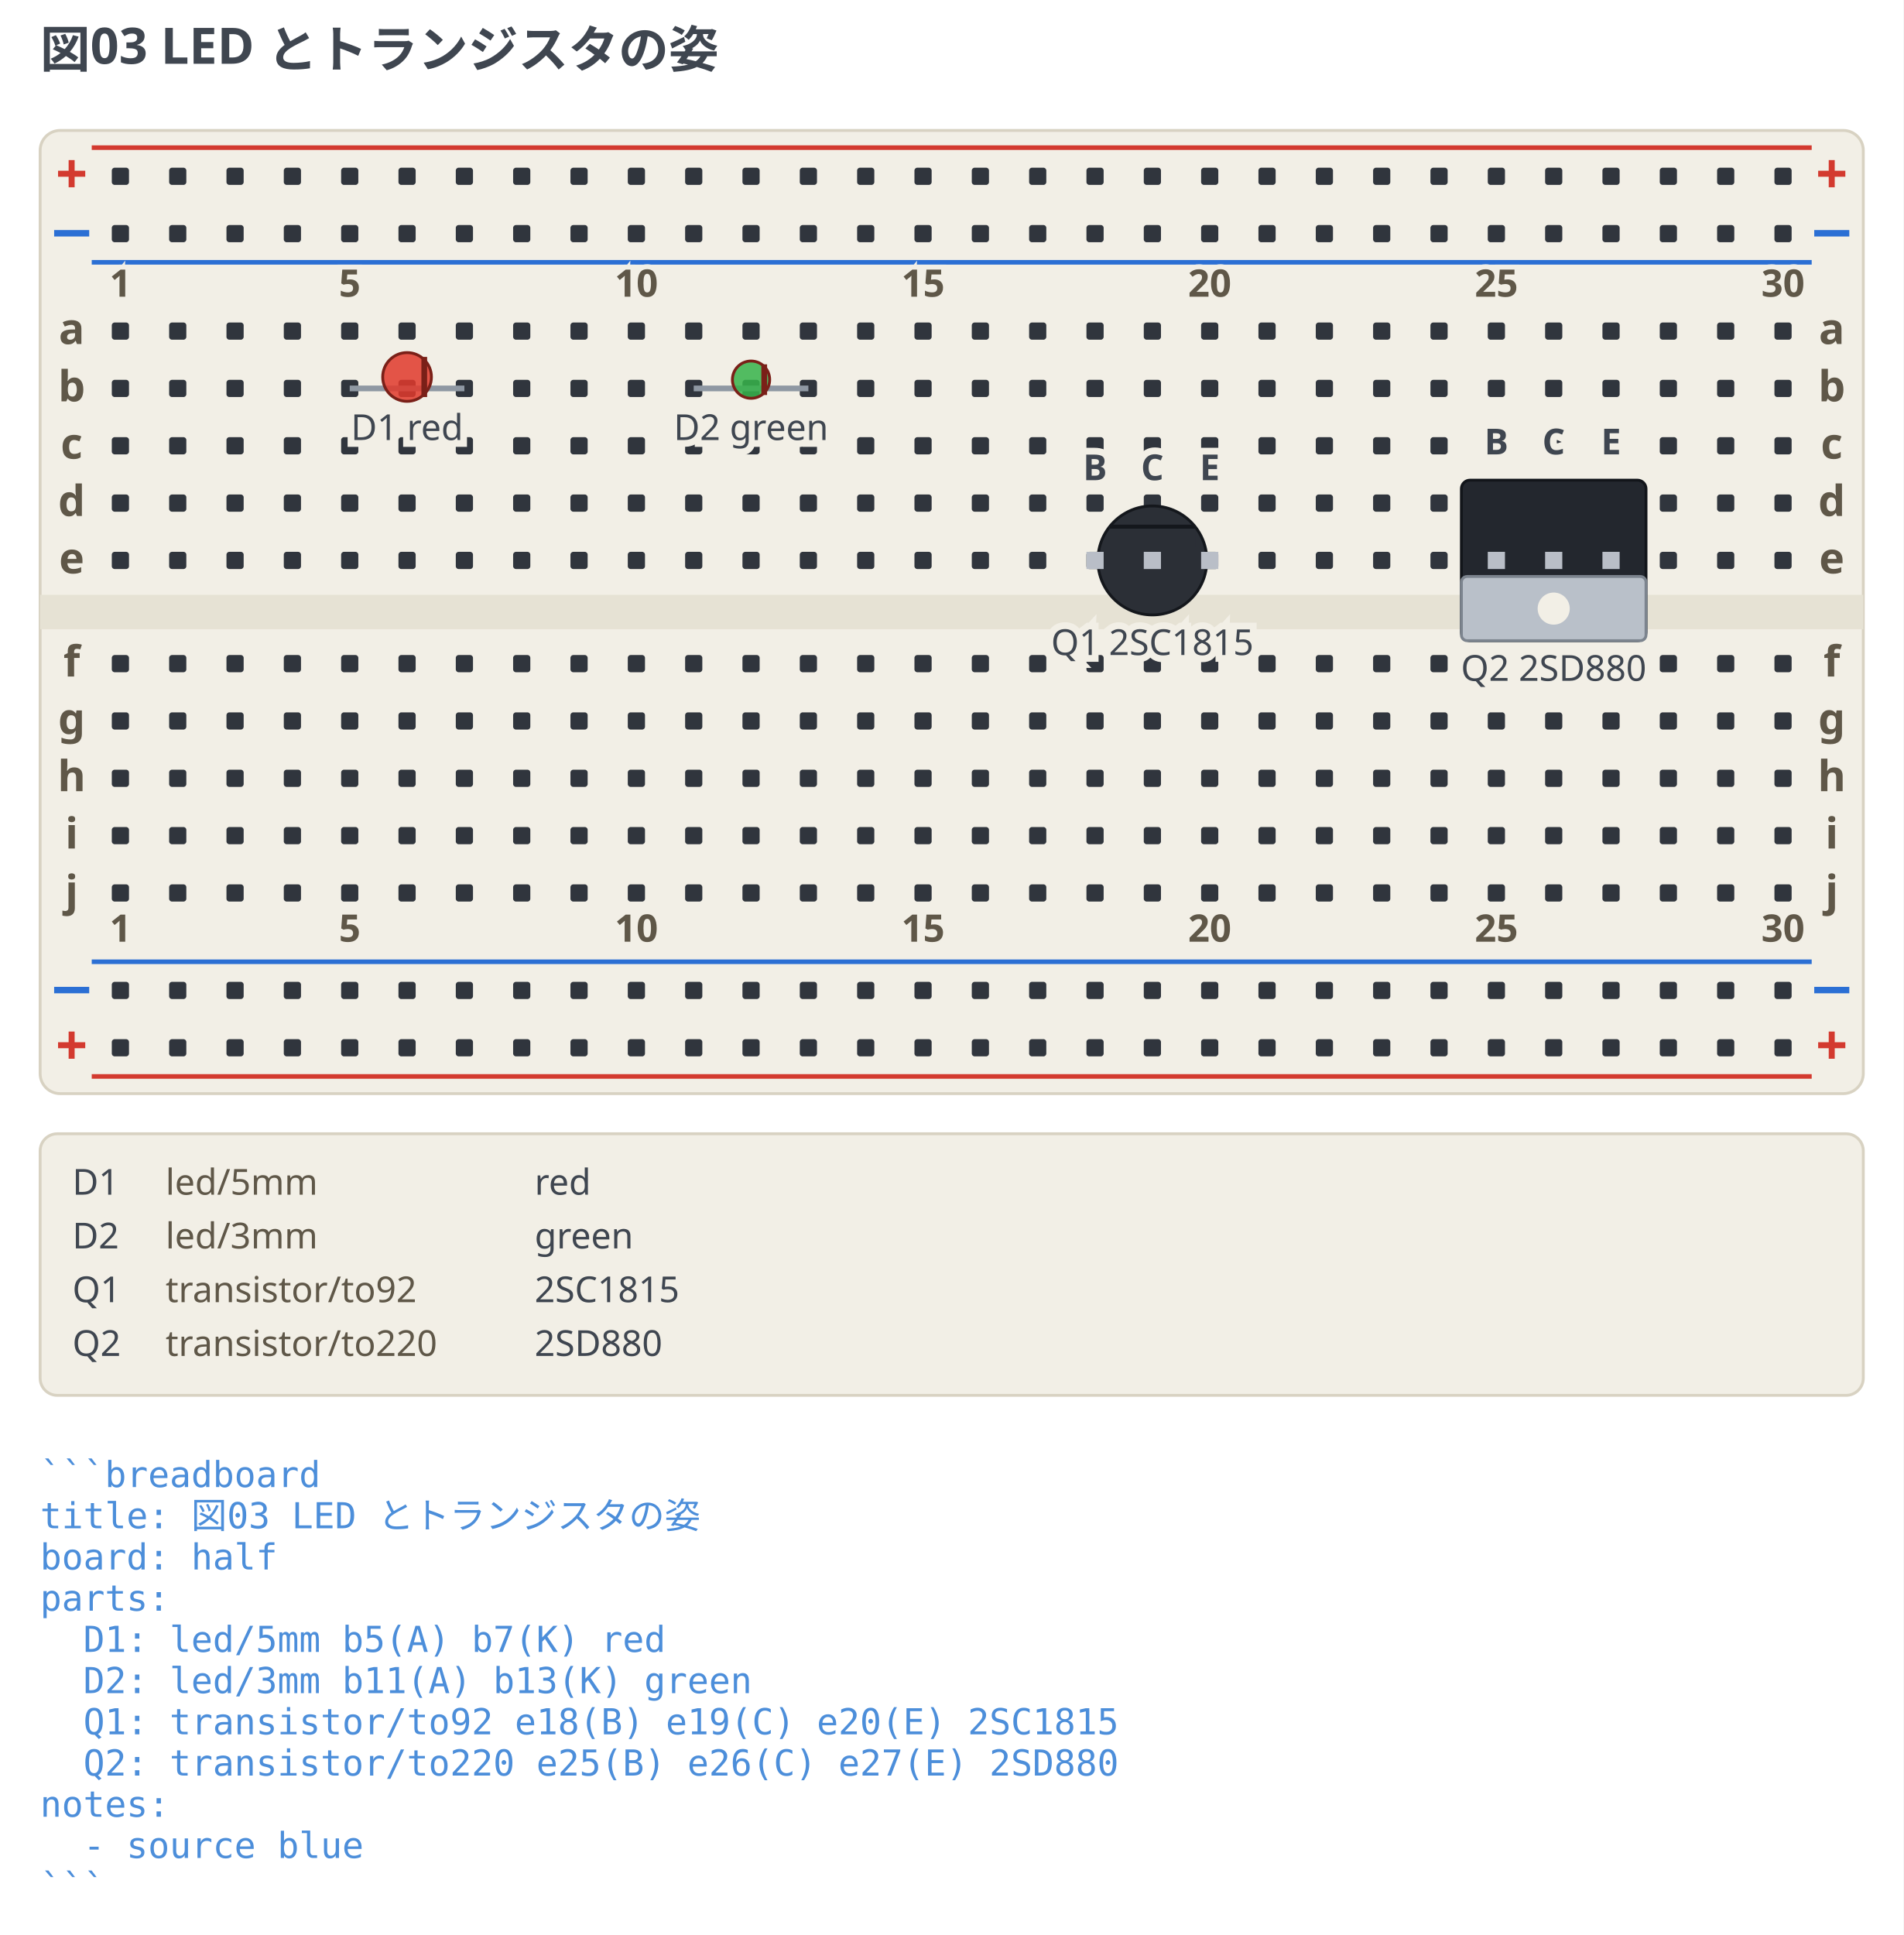
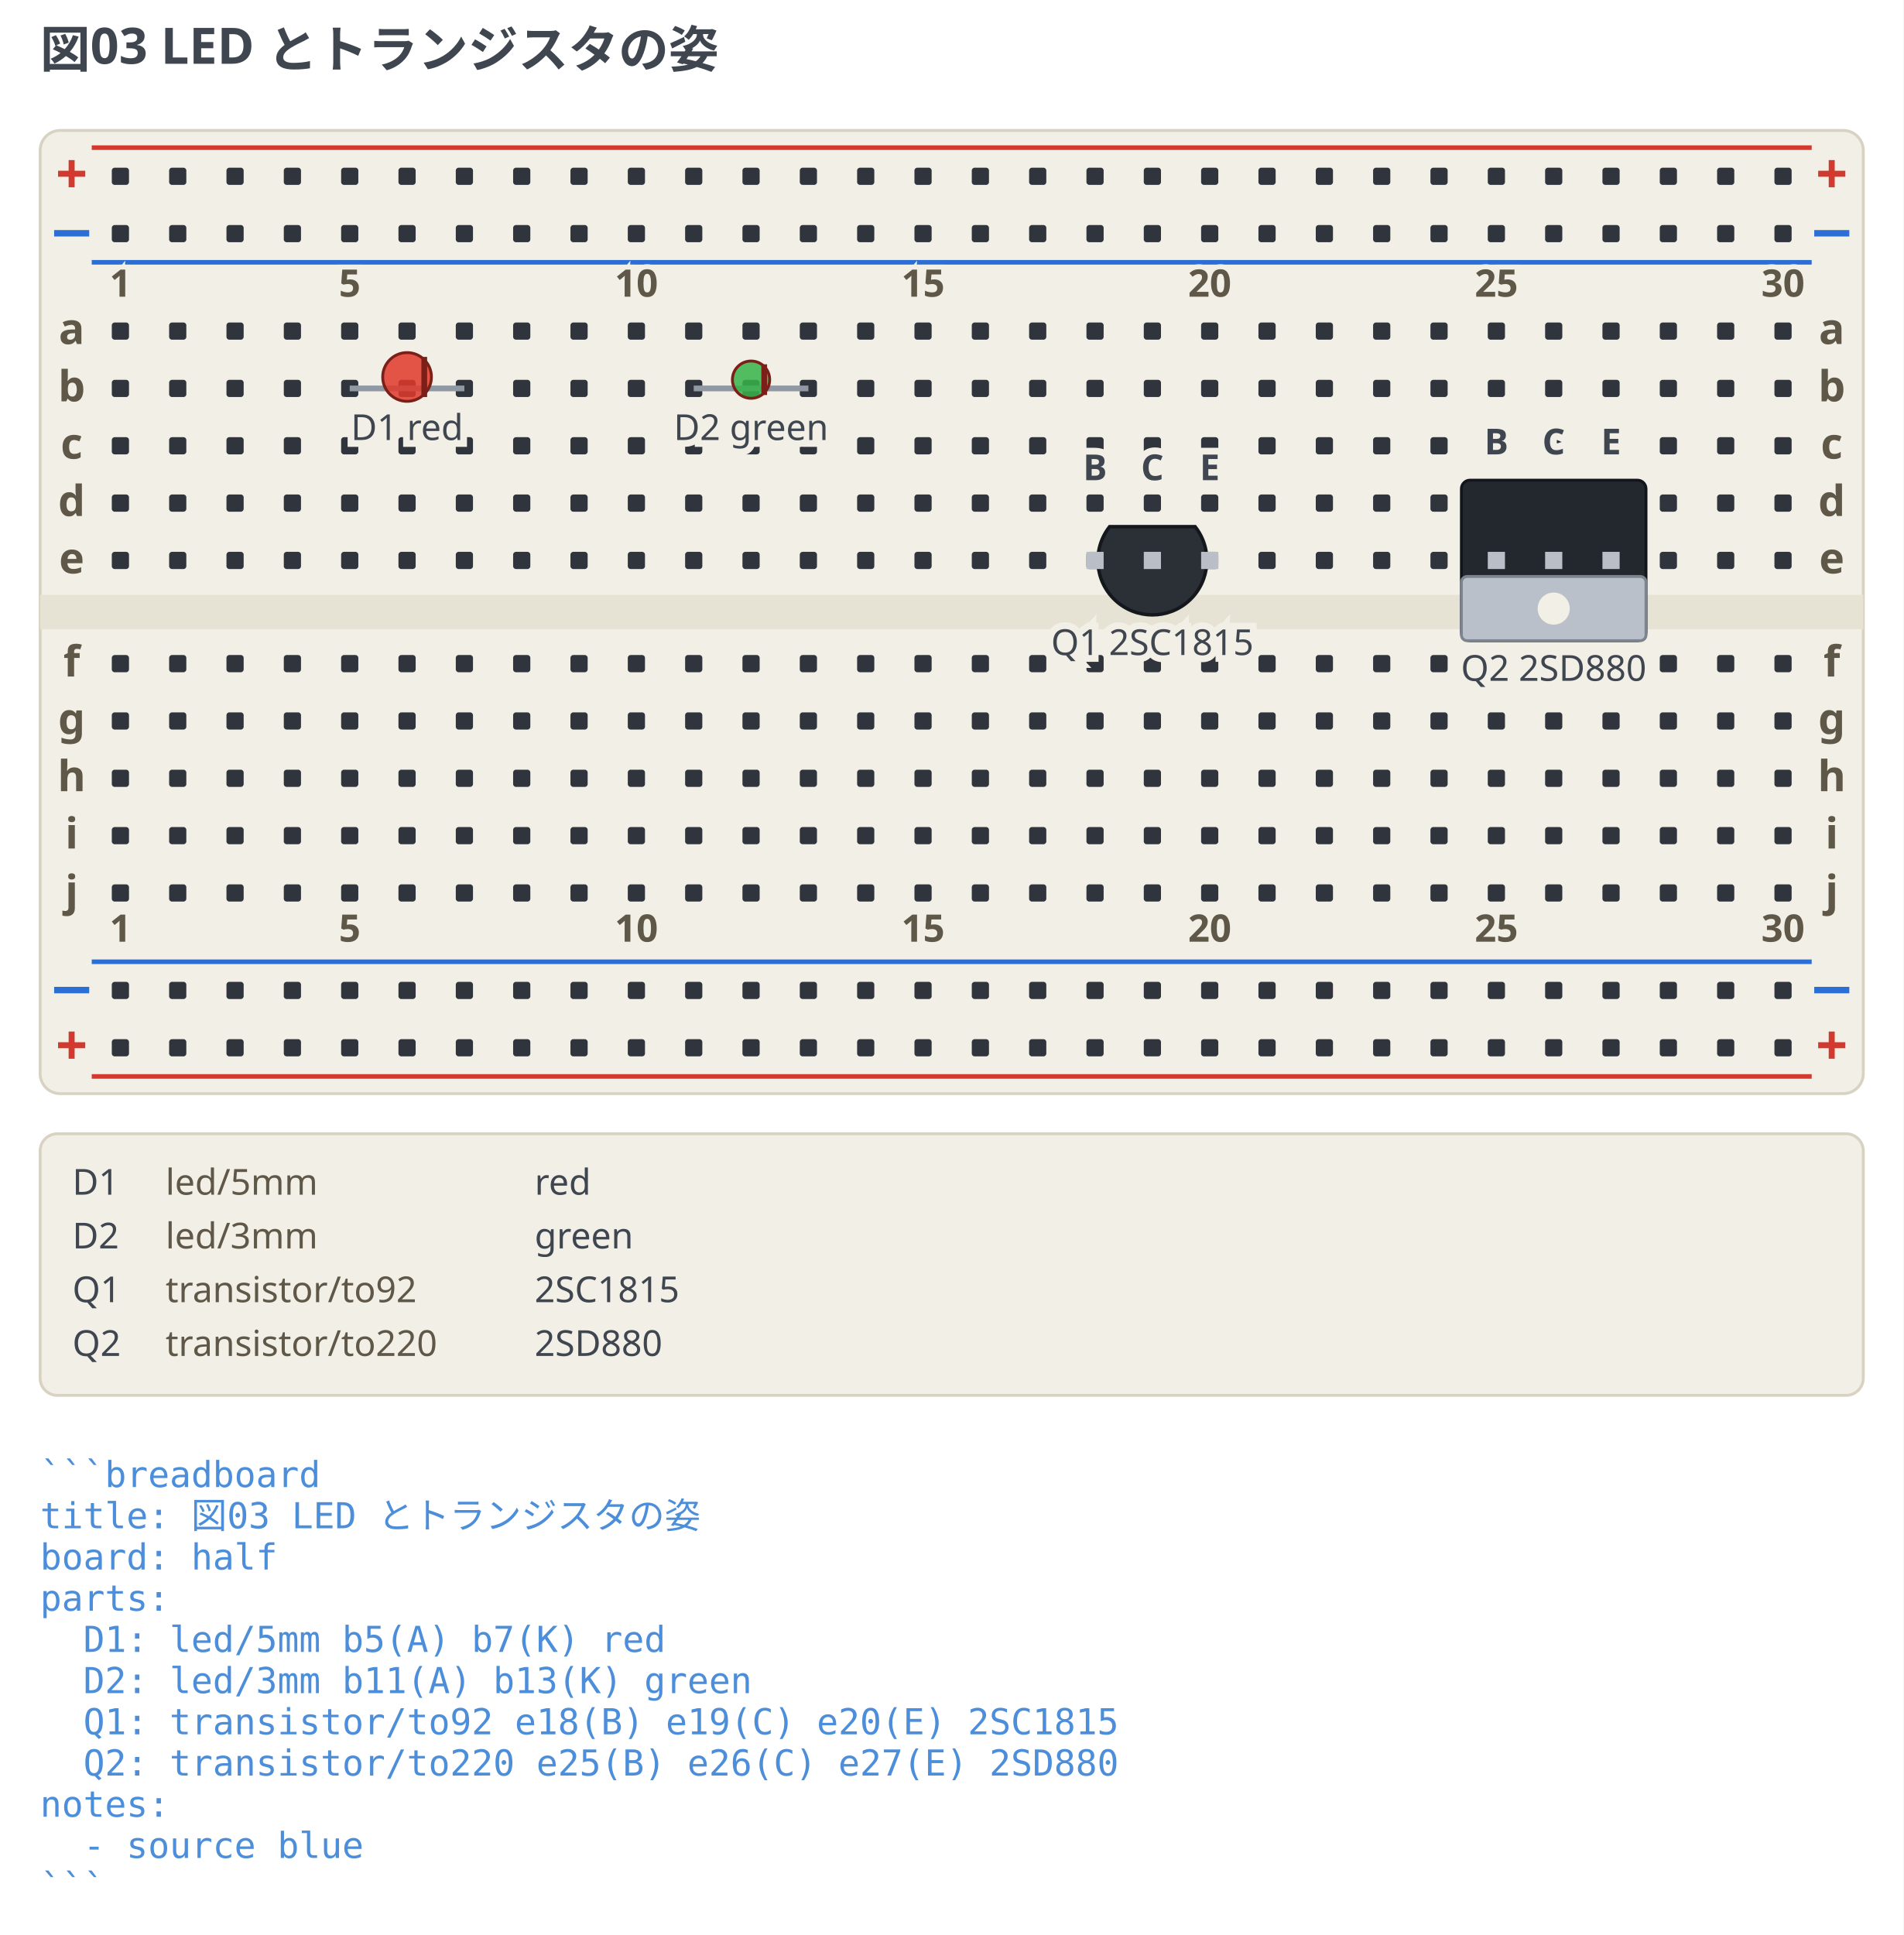
<svg xmlns="http://www.w3.org/2000/svg" width="664" height="675" viewBox="0 0 664 675" data-breadboard-fence="0.4.0" role="img">
  <rect x="0" y="0" width="664" height="675" fill="#ffffff" />
  <g>
    <text x="14" y="23.5" text-anchor="start" font-family="ui-sans-serif, system-ui, sans-serif" font-size="17.5" font-weight="700" fill="#3f4650">図03 LED とトランジスタの姿</text>
  </g>
  <g transform="translate(0 31.5)">
    <rect x="14" y="14" width="636" height="336" rx="7" fill="#f2efe6" stroke="#d8d2c2" />
    <rect x="14" y="176" width="636" height="12" fill="#e6e2d4" />
    <line x1="32" y1="20" x2="632" y2="20" stroke="#d33a2f" stroke-width="1.6" />
    <text x="25" y="36" text-anchor="middle" font-family="ui-sans-serif, system-ui, sans-serif" font-size="19.55" font-weight="700" fill="#d33a2f">+</text>
    <text x="639" y="36" text-anchor="middle" font-family="ui-sans-serif, system-ui, sans-serif" font-size="19.55" font-weight="700" fill="#d33a2f">+</text>
    <line x1="32" y1="60" x2="632" y2="60" stroke="#2b6fd4" stroke-width="1.6" />
    <text x="25" y="56" text-anchor="middle" font-family="ui-sans-serif, system-ui, sans-serif" font-size="19.55" font-weight="700" fill="#2b6fd4">−</text>
    <text x="639" y="56" text-anchor="middle" font-family="ui-sans-serif, system-ui, sans-serif" font-size="19.55" font-weight="700" fill="#2b6fd4">−</text>
    <line x1="32" y1="304" x2="632" y2="304" stroke="#2b6fd4" stroke-width="1.6" />
    <text x="25" y="320" text-anchor="middle" font-family="ui-sans-serif, system-ui, sans-serif" font-size="19.55" font-weight="700" fill="#2b6fd4">−</text>
    <text x="639" y="320" text-anchor="middle" font-family="ui-sans-serif, system-ui, sans-serif" font-size="19.55" font-weight="700" fill="#2b6fd4">−</text>
    <line x1="32" y1="344" x2="632" y2="344" stroke="#d33a2f" stroke-width="1.6" />
    <text x="25" y="340" text-anchor="middle" font-family="ui-sans-serif, system-ui, sans-serif" font-size="19.55" font-weight="700" fill="#d33a2f">+</text>
    <text x="639" y="340" text-anchor="middle" font-family="ui-sans-serif, system-ui, sans-serif" font-size="19.55" font-weight="700" fill="#d33a2f">+</text>
    <rect x="39" y="27" width="6" height="6" rx="1" fill="#30353d" />
    <rect x="59" y="27" width="6" height="6" rx="1" fill="#30353d" />
    <rect x="79" y="27" width="6" height="6" rx="1" fill="#30353d" />
    <rect x="99" y="27" width="6" height="6" rx="1" fill="#30353d" />
    <rect x="119" y="27" width="6" height="6" rx="1" fill="#30353d" />
    <rect x="139" y="27" width="6" height="6" rx="1" fill="#30353d" />
    <rect x="159" y="27" width="6" height="6" rx="1" fill="#30353d" />
    <rect x="179" y="27" width="6" height="6" rx="1" fill="#30353d" />
    <rect x="199" y="27" width="6" height="6" rx="1" fill="#30353d" />
    <rect x="219" y="27" width="6" height="6" rx="1" fill="#30353d" />
    <rect x="239" y="27" width="6" height="6" rx="1" fill="#30353d" />
    <rect x="259" y="27" width="6" height="6" rx="1" fill="#30353d" />
    <rect x="279" y="27" width="6" height="6" rx="1" fill="#30353d" />
    <rect x="299" y="27" width="6" height="6" rx="1" fill="#30353d" />
    <rect x="319" y="27" width="6" height="6" rx="1" fill="#30353d" />
    <rect x="339" y="27" width="6" height="6" rx="1" fill="#30353d" />
    <rect x="359" y="27" width="6" height="6" rx="1" fill="#30353d" />
    <rect x="379" y="27" width="6" height="6" rx="1" fill="#30353d" />
    <rect x="399" y="27" width="6" height="6" rx="1" fill="#30353d" />
    <rect x="419" y="27" width="6" height="6" rx="1" fill="#30353d" />
    <rect x="439" y="27" width="6" height="6" rx="1" fill="#30353d" />
    <rect x="459" y="27" width="6" height="6" rx="1" fill="#30353d" />
    <rect x="479" y="27" width="6" height="6" rx="1" fill="#30353d" />
    <rect x="499" y="27" width="6" height="6" rx="1" fill="#30353d" />
    <rect x="519" y="27" width="6" height="6" rx="1" fill="#30353d" />
    <rect x="539" y="27" width="6" height="6" rx="1" fill="#30353d" />
    <rect x="559" y="27" width="6" height="6" rx="1" fill="#30353d" />
    <rect x="579" y="27" width="6" height="6" rx="1" fill="#30353d" />
    <rect x="599" y="27" width="6" height="6" rx="1" fill="#30353d" />
    <rect x="619" y="27" width="6" height="6" rx="1" fill="#30353d" />
    <rect x="39" y="47" width="6" height="6" rx="1" fill="#30353d" />
    <rect x="59" y="47" width="6" height="6" rx="1" fill="#30353d" />
    <rect x="79" y="47" width="6" height="6" rx="1" fill="#30353d" />
    <rect x="99" y="47" width="6" height="6" rx="1" fill="#30353d" />
    <rect x="119" y="47" width="6" height="6" rx="1" fill="#30353d" />
    <rect x="139" y="47" width="6" height="6" rx="1" fill="#30353d" />
    <rect x="159" y="47" width="6" height="6" rx="1" fill="#30353d" />
    <rect x="179" y="47" width="6" height="6" rx="1" fill="#30353d" />
    <rect x="199" y="47" width="6" height="6" rx="1" fill="#30353d" />
    <rect x="219" y="47" width="6" height="6" rx="1" fill="#30353d" />
    <rect x="239" y="47" width="6" height="6" rx="1" fill="#30353d" />
    <rect x="259" y="47" width="6" height="6" rx="1" fill="#30353d" />
    <rect x="279" y="47" width="6" height="6" rx="1" fill="#30353d" />
    <rect x="299" y="47" width="6" height="6" rx="1" fill="#30353d" />
    <rect x="319" y="47" width="6" height="6" rx="1" fill="#30353d" />
    <rect x="339" y="47" width="6" height="6" rx="1" fill="#30353d" />
    <rect x="359" y="47" width="6" height="6" rx="1" fill="#30353d" />
    <rect x="379" y="47" width="6" height="6" rx="1" fill="#30353d" />
    <rect x="399" y="47" width="6" height="6" rx="1" fill="#30353d" />
    <rect x="419" y="47" width="6" height="6" rx="1" fill="#30353d" />
    <rect x="439" y="47" width="6" height="6" rx="1" fill="#30353d" />
    <rect x="459" y="47" width="6" height="6" rx="1" fill="#30353d" />
    <rect x="479" y="47" width="6" height="6" rx="1" fill="#30353d" />
    <rect x="499" y="47" width="6" height="6" rx="1" fill="#30353d" />
    <rect x="519" y="47" width="6" height="6" rx="1" fill="#30353d" />
    <rect x="539" y="47" width="6" height="6" rx="1" fill="#30353d" />
    <rect x="559" y="47" width="6" height="6" rx="1" fill="#30353d" />
    <rect x="579" y="47" width="6" height="6" rx="1" fill="#30353d" />
    <rect x="599" y="47" width="6" height="6" rx="1" fill="#30353d" />
    <rect x="619" y="47" width="6" height="6" rx="1" fill="#30353d" />
    <rect x="39" y="311" width="6" height="6" rx="1" fill="#30353d" />
    <rect x="59" y="311" width="6" height="6" rx="1" fill="#30353d" />
    <rect x="79" y="311" width="6" height="6" rx="1" fill="#30353d" />
    <rect x="99" y="311" width="6" height="6" rx="1" fill="#30353d" />
    <rect x="119" y="311" width="6" height="6" rx="1" fill="#30353d" />
    <rect x="139" y="311" width="6" height="6" rx="1" fill="#30353d" />
    <rect x="159" y="311" width="6" height="6" rx="1" fill="#30353d" />
    <rect x="179" y="311" width="6" height="6" rx="1" fill="#30353d" />
    <rect x="199" y="311" width="6" height="6" rx="1" fill="#30353d" />
    <rect x="219" y="311" width="6" height="6" rx="1" fill="#30353d" />
    <rect x="239" y="311" width="6" height="6" rx="1" fill="#30353d" />
    <rect x="259" y="311" width="6" height="6" rx="1" fill="#30353d" />
    <rect x="279" y="311" width="6" height="6" rx="1" fill="#30353d" />
    <rect x="299" y="311" width="6" height="6" rx="1" fill="#30353d" />
    <rect x="319" y="311" width="6" height="6" rx="1" fill="#30353d" />
    <rect x="339" y="311" width="6" height="6" rx="1" fill="#30353d" />
    <rect x="359" y="311" width="6" height="6" rx="1" fill="#30353d" />
    <rect x="379" y="311" width="6" height="6" rx="1" fill="#30353d" />
    <rect x="399" y="311" width="6" height="6" rx="1" fill="#30353d" />
    <rect x="419" y="311" width="6" height="6" rx="1" fill="#30353d" />
    <rect x="439" y="311" width="6" height="6" rx="1" fill="#30353d" />
    <rect x="459" y="311" width="6" height="6" rx="1" fill="#30353d" />
    <rect x="479" y="311" width="6" height="6" rx="1" fill="#30353d" />
    <rect x="499" y="311" width="6" height="6" rx="1" fill="#30353d" />
    <rect x="519" y="311" width="6" height="6" rx="1" fill="#30353d" />
    <rect x="539" y="311" width="6" height="6" rx="1" fill="#30353d" />
    <rect x="559" y="311" width="6" height="6" rx="1" fill="#30353d" />
    <rect x="579" y="311" width="6" height="6" rx="1" fill="#30353d" />
    <rect x="599" y="311" width="6" height="6" rx="1" fill="#30353d" />
    <rect x="619" y="311" width="6" height="6" rx="1" fill="#30353d" />
    <rect x="39" y="331" width="6" height="6" rx="1" fill="#30353d" />
    <rect x="59" y="331" width="6" height="6" rx="1" fill="#30353d" />
    <rect x="79" y="331" width="6" height="6" rx="1" fill="#30353d" />
    <rect x="99" y="331" width="6" height="6" rx="1" fill="#30353d" />
    <rect x="119" y="331" width="6" height="6" rx="1" fill="#30353d" />
    <rect x="139" y="331" width="6" height="6" rx="1" fill="#30353d" />
    <rect x="159" y="331" width="6" height="6" rx="1" fill="#30353d" />
    <rect x="179" y="331" width="6" height="6" rx="1" fill="#30353d" />
    <rect x="199" y="331" width="6" height="6" rx="1" fill="#30353d" />
    <rect x="219" y="331" width="6" height="6" rx="1" fill="#30353d" />
    <rect x="239" y="331" width="6" height="6" rx="1" fill="#30353d" />
    <rect x="259" y="331" width="6" height="6" rx="1" fill="#30353d" />
    <rect x="279" y="331" width="6" height="6" rx="1" fill="#30353d" />
    <rect x="299" y="331" width="6" height="6" rx="1" fill="#30353d" />
    <rect x="319" y="331" width="6" height="6" rx="1" fill="#30353d" />
    <rect x="339" y="331" width="6" height="6" rx="1" fill="#30353d" />
    <rect x="359" y="331" width="6" height="6" rx="1" fill="#30353d" />
    <rect x="379" y="331" width="6" height="6" rx="1" fill="#30353d" />
    <rect x="399" y="331" width="6" height="6" rx="1" fill="#30353d" />
    <rect x="419" y="331" width="6" height="6" rx="1" fill="#30353d" />
    <rect x="439" y="331" width="6" height="6" rx="1" fill="#30353d" />
    <rect x="459" y="331" width="6" height="6" rx="1" fill="#30353d" />
    <rect x="479" y="331" width="6" height="6" rx="1" fill="#30353d" />
    <rect x="499" y="331" width="6" height="6" rx="1" fill="#30353d" />
    <rect x="519" y="331" width="6" height="6" rx="1" fill="#30353d" />
    <rect x="539" y="331" width="6" height="6" rx="1" fill="#30353d" />
    <rect x="559" y="331" width="6" height="6" rx="1" fill="#30353d" />
    <rect x="579" y="331" width="6" height="6" rx="1" fill="#30353d" />
    <rect x="599" y="331" width="6" height="6" rx="1" fill="#30353d" />
    <rect x="619" y="331" width="6" height="6" rx="1" fill="#30353d" />
    <rect x="39" y="81" width="6" height="6" rx="1" fill="#30353d" />
    <rect x="59" y="81" width="6" height="6" rx="1" fill="#30353d" />
    <rect x="79" y="81" width="6" height="6" rx="1" fill="#30353d" />
    <rect x="99" y="81" width="6" height="6" rx="1" fill="#30353d" />
    <rect x="119" y="81" width="6" height="6" rx="1" fill="#30353d" />
    <rect x="139" y="81" width="6" height="6" rx="1" fill="#30353d" />
    <rect x="159" y="81" width="6" height="6" rx="1" fill="#30353d" />
    <rect x="179" y="81" width="6" height="6" rx="1" fill="#30353d" />
    <rect x="199" y="81" width="6" height="6" rx="1" fill="#30353d" />
    <rect x="219" y="81" width="6" height="6" rx="1" fill="#30353d" />
    <rect x="239" y="81" width="6" height="6" rx="1" fill="#30353d" />
    <rect x="259" y="81" width="6" height="6" rx="1" fill="#30353d" />
    <rect x="279" y="81" width="6" height="6" rx="1" fill="#30353d" />
    <rect x="299" y="81" width="6" height="6" rx="1" fill="#30353d" />
    <rect x="319" y="81" width="6" height="6" rx="1" fill="#30353d" />
    <rect x="339" y="81" width="6" height="6" rx="1" fill="#30353d" />
    <rect x="359" y="81" width="6" height="6" rx="1" fill="#30353d" />
    <rect x="379" y="81" width="6" height="6" rx="1" fill="#30353d" />
    <rect x="399" y="81" width="6" height="6" rx="1" fill="#30353d" />
    <rect x="419" y="81" width="6" height="6" rx="1" fill="#30353d" />
    <rect x="439" y="81" width="6" height="6" rx="1" fill="#30353d" />
    <rect x="459" y="81" width="6" height="6" rx="1" fill="#30353d" />
    <rect x="479" y="81" width="6" height="6" rx="1" fill="#30353d" />
    <rect x="499" y="81" width="6" height="6" rx="1" fill="#30353d" />
    <rect x="519" y="81" width="6" height="6" rx="1" fill="#30353d" />
    <rect x="539" y="81" width="6" height="6" rx="1" fill="#30353d" />
    <rect x="559" y="81" width="6" height="6" rx="1" fill="#30353d" />
    <rect x="579" y="81" width="6" height="6" rx="1" fill="#30353d" />
    <rect x="599" y="81" width="6" height="6" rx="1" fill="#30353d" />
    <rect x="619" y="81" width="6" height="6" rx="1" fill="#30353d" />
    <rect x="39" y="101" width="6" height="6" rx="1" fill="#30353d" />
    <rect x="59" y="101" width="6" height="6" rx="1" fill="#30353d" />
    <rect x="79" y="101" width="6" height="6" rx="1" fill="#30353d" />
    <rect x="99" y="101" width="6" height="6" rx="1" fill="#30353d" />
    <rect x="119" y="101" width="6" height="6" rx="1" fill="#30353d" />
    <rect x="139" y="101" width="6" height="6" rx="1" fill="#30353d" />
    <rect x="159" y="101" width="6" height="6" rx="1" fill="#30353d" />
    <rect x="179" y="101" width="6" height="6" rx="1" fill="#30353d" />
    <rect x="199" y="101" width="6" height="6" rx="1" fill="#30353d" />
    <rect x="219" y="101" width="6" height="6" rx="1" fill="#30353d" />
    <rect x="239" y="101" width="6" height="6" rx="1" fill="#30353d" />
    <rect x="259" y="101" width="6" height="6" rx="1" fill="#30353d" />
    <rect x="279" y="101" width="6" height="6" rx="1" fill="#30353d" />
    <rect x="299" y="101" width="6" height="6" rx="1" fill="#30353d" />
    <rect x="319" y="101" width="6" height="6" rx="1" fill="#30353d" />
    <rect x="339" y="101" width="6" height="6" rx="1" fill="#30353d" />
    <rect x="359" y="101" width="6" height="6" rx="1" fill="#30353d" />
    <rect x="379" y="101" width="6" height="6" rx="1" fill="#30353d" />
    <rect x="399" y="101" width="6" height="6" rx="1" fill="#30353d" />
    <rect x="419" y="101" width="6" height="6" rx="1" fill="#30353d" />
    <rect x="439" y="101" width="6" height="6" rx="1" fill="#30353d" />
    <rect x="459" y="101" width="6" height="6" rx="1" fill="#30353d" />
    <rect x="479" y="101" width="6" height="6" rx="1" fill="#30353d" />
    <rect x="499" y="101" width="6" height="6" rx="1" fill="#30353d" />
    <rect x="519" y="101" width="6" height="6" rx="1" fill="#30353d" />
    <rect x="539" y="101" width="6" height="6" rx="1" fill="#30353d" />
    <rect x="559" y="101" width="6" height="6" rx="1" fill="#30353d" />
    <rect x="579" y="101" width="6" height="6" rx="1" fill="#30353d" />
    <rect x="599" y="101" width="6" height="6" rx="1" fill="#30353d" />
    <rect x="619" y="101" width="6" height="6" rx="1" fill="#30353d" />
    <rect x="39" y="121" width="6" height="6" rx="1" fill="#30353d" />
    <rect x="59" y="121" width="6" height="6" rx="1" fill="#30353d" />
    <rect x="79" y="121" width="6" height="6" rx="1" fill="#30353d" />
    <rect x="99" y="121" width="6" height="6" rx="1" fill="#30353d" />
    <rect x="119" y="121" width="6" height="6" rx="1" fill="#30353d" />
    <rect x="139" y="121" width="6" height="6" rx="1" fill="#30353d" />
    <rect x="159" y="121" width="6" height="6" rx="1" fill="#30353d" />
    <rect x="179" y="121" width="6" height="6" rx="1" fill="#30353d" />
    <rect x="199" y="121" width="6" height="6" rx="1" fill="#30353d" />
    <rect x="219" y="121" width="6" height="6" rx="1" fill="#30353d" />
    <rect x="239" y="121" width="6" height="6" rx="1" fill="#30353d" />
    <rect x="259" y="121" width="6" height="6" rx="1" fill="#30353d" />
    <rect x="279" y="121" width="6" height="6" rx="1" fill="#30353d" />
    <rect x="299" y="121" width="6" height="6" rx="1" fill="#30353d" />
    <rect x="319" y="121" width="6" height="6" rx="1" fill="#30353d" />
    <rect x="339" y="121" width="6" height="6" rx="1" fill="#30353d" />
    <rect x="359" y="121" width="6" height="6" rx="1" fill="#30353d" />
    <rect x="379" y="121" width="6" height="6" rx="1" fill="#30353d" />
    <rect x="399" y="121" width="6" height="6" rx="1" fill="#30353d" />
    <rect x="419" y="121" width="6" height="6" rx="1" fill="#30353d" />
    <rect x="439" y="121" width="6" height="6" rx="1" fill="#30353d" />
    <rect x="459" y="121" width="6" height="6" rx="1" fill="#30353d" />
    <rect x="479" y="121" width="6" height="6" rx="1" fill="#30353d" />
    <rect x="499" y="121" width="6" height="6" rx="1" fill="#30353d" />
    <rect x="519" y="121" width="6" height="6" rx="1" fill="#30353d" />
    <rect x="539" y="121" width="6" height="6" rx="1" fill="#30353d" />
    <rect x="559" y="121" width="6" height="6" rx="1" fill="#30353d" />
    <rect x="579" y="121" width="6" height="6" rx="1" fill="#30353d" />
    <rect x="599" y="121" width="6" height="6" rx="1" fill="#30353d" />
    <rect x="619" y="121" width="6" height="6" rx="1" fill="#30353d" />
    <rect x="39" y="141" width="6" height="6" rx="1" fill="#30353d" />
    <rect x="59" y="141" width="6" height="6" rx="1" fill="#30353d" />
    <rect x="79" y="141" width="6" height="6" rx="1" fill="#30353d" />
    <rect x="99" y="141" width="6" height="6" rx="1" fill="#30353d" />
    <rect x="119" y="141" width="6" height="6" rx="1" fill="#30353d" />
    <rect x="139" y="141" width="6" height="6" rx="1" fill="#30353d" />
    <rect x="159" y="141" width="6" height="6" rx="1" fill="#30353d" />
    <rect x="179" y="141" width="6" height="6" rx="1" fill="#30353d" />
    <rect x="199" y="141" width="6" height="6" rx="1" fill="#30353d" />
    <rect x="219" y="141" width="6" height="6" rx="1" fill="#30353d" />
    <rect x="239" y="141" width="6" height="6" rx="1" fill="#30353d" />
    <rect x="259" y="141" width="6" height="6" rx="1" fill="#30353d" />
    <rect x="279" y="141" width="6" height="6" rx="1" fill="#30353d" />
    <rect x="299" y="141" width="6" height="6" rx="1" fill="#30353d" />
    <rect x="319" y="141" width="6" height="6" rx="1" fill="#30353d" />
    <rect x="339" y="141" width="6" height="6" rx="1" fill="#30353d" />
    <rect x="359" y="141" width="6" height="6" rx="1" fill="#30353d" />
    <rect x="379" y="141" width="6" height="6" rx="1" fill="#30353d" />
    <rect x="399" y="141" width="6" height="6" rx="1" fill="#30353d" />
    <rect x="419" y="141" width="6" height="6" rx="1" fill="#30353d" />
    <rect x="439" y="141" width="6" height="6" rx="1" fill="#30353d" />
    <rect x="459" y="141" width="6" height="6" rx="1" fill="#30353d" />
    <rect x="479" y="141" width="6" height="6" rx="1" fill="#30353d" />
    <rect x="499" y="141" width="6" height="6" rx="1" fill="#30353d" />
    <rect x="519" y="141" width="6" height="6" rx="1" fill="#30353d" />
    <rect x="539" y="141" width="6" height="6" rx="1" fill="#30353d" />
    <rect x="559" y="141" width="6" height="6" rx="1" fill="#30353d" />
    <rect x="579" y="141" width="6" height="6" rx="1" fill="#30353d" />
    <rect x="599" y="141" width="6" height="6" rx="1" fill="#30353d" />
    <rect x="619" y="141" width="6" height="6" rx="1" fill="#30353d" />
    <rect x="39" y="161" width="6" height="6" rx="1" fill="#30353d" />
    <rect x="59" y="161" width="6" height="6" rx="1" fill="#30353d" />
    <rect x="79" y="161" width="6" height="6" rx="1" fill="#30353d" />
    <rect x="99" y="161" width="6" height="6" rx="1" fill="#30353d" />
    <rect x="119" y="161" width="6" height="6" rx="1" fill="#30353d" />
    <rect x="139" y="161" width="6" height="6" rx="1" fill="#30353d" />
    <rect x="159" y="161" width="6" height="6" rx="1" fill="#30353d" />
    <rect x="179" y="161" width="6" height="6" rx="1" fill="#30353d" />
    <rect x="199" y="161" width="6" height="6" rx="1" fill="#30353d" />
    <rect x="219" y="161" width="6" height="6" rx="1" fill="#30353d" />
    <rect x="239" y="161" width="6" height="6" rx="1" fill="#30353d" />
    <rect x="259" y="161" width="6" height="6" rx="1" fill="#30353d" />
    <rect x="279" y="161" width="6" height="6" rx="1" fill="#30353d" />
    <rect x="299" y="161" width="6" height="6" rx="1" fill="#30353d" />
    <rect x="319" y="161" width="6" height="6" rx="1" fill="#30353d" />
    <rect x="339" y="161" width="6" height="6" rx="1" fill="#30353d" />
    <rect x="359" y="161" width="6" height="6" rx="1" fill="#30353d" />
    <rect x="379" y="161" width="6" height="6" rx="1" fill="#30353d" />
    <rect x="399" y="161" width="6" height="6" rx="1" fill="#30353d" />
    <rect x="419" y="161" width="6" height="6" rx="1" fill="#30353d" />
    <rect x="439" y="161" width="6" height="6" rx="1" fill="#30353d" />
    <rect x="459" y="161" width="6" height="6" rx="1" fill="#30353d" />
    <rect x="479" y="161" width="6" height="6" rx="1" fill="#30353d" />
    <rect x="499" y="161" width="6" height="6" rx="1" fill="#30353d" />
    <rect x="519" y="161" width="6" height="6" rx="1" fill="#30353d" />
    <rect x="539" y="161" width="6" height="6" rx="1" fill="#30353d" />
    <rect x="559" y="161" width="6" height="6" rx="1" fill="#30353d" />
    <rect x="579" y="161" width="6" height="6" rx="1" fill="#30353d" />
    <rect x="599" y="161" width="6" height="6" rx="1" fill="#30353d" />
    <rect x="619" y="161" width="6" height="6" rx="1" fill="#30353d" />
    <rect x="39" y="197" width="6" height="6" rx="1" fill="#30353d" />
    <rect x="59" y="197" width="6" height="6" rx="1" fill="#30353d" />
    <rect x="79" y="197" width="6" height="6" rx="1" fill="#30353d" />
    <rect x="99" y="197" width="6" height="6" rx="1" fill="#30353d" />
    <rect x="119" y="197" width="6" height="6" rx="1" fill="#30353d" />
    <rect x="139" y="197" width="6" height="6" rx="1" fill="#30353d" />
    <rect x="159" y="197" width="6" height="6" rx="1" fill="#30353d" />
    <rect x="179" y="197" width="6" height="6" rx="1" fill="#30353d" />
    <rect x="199" y="197" width="6" height="6" rx="1" fill="#30353d" />
    <rect x="219" y="197" width="6" height="6" rx="1" fill="#30353d" />
    <rect x="239" y="197" width="6" height="6" rx="1" fill="#30353d" />
    <rect x="259" y="197" width="6" height="6" rx="1" fill="#30353d" />
    <rect x="279" y="197" width="6" height="6" rx="1" fill="#30353d" />
    <rect x="299" y="197" width="6" height="6" rx="1" fill="#30353d" />
    <rect x="319" y="197" width="6" height="6" rx="1" fill="#30353d" />
    <rect x="339" y="197" width="6" height="6" rx="1" fill="#30353d" />
    <rect x="359" y="197" width="6" height="6" rx="1" fill="#30353d" />
    <rect x="379" y="197" width="6" height="6" rx="1" fill="#30353d" />
    <rect x="399" y="197" width="6" height="6" rx="1" fill="#30353d" />
    <rect x="419" y="197" width="6" height="6" rx="1" fill="#30353d" />
    <rect x="439" y="197" width="6" height="6" rx="1" fill="#30353d" />
    <rect x="459" y="197" width="6" height="6" rx="1" fill="#30353d" />
    <rect x="479" y="197" width="6" height="6" rx="1" fill="#30353d" />
    <rect x="499" y="197" width="6" height="6" rx="1" fill="#30353d" />
    <rect x="519" y="197" width="6" height="6" rx="1" fill="#30353d" />
    <rect x="539" y="197" width="6" height="6" rx="1" fill="#30353d" />
    <rect x="559" y="197" width="6" height="6" rx="1" fill="#30353d" />
    <rect x="579" y="197" width="6" height="6" rx="1" fill="#30353d" />
    <rect x="599" y="197" width="6" height="6" rx="1" fill="#30353d" />
    <rect x="619" y="197" width="6" height="6" rx="1" fill="#30353d" />
    <rect x="39" y="217" width="6" height="6" rx="1" fill="#30353d" />
    <rect x="59" y="217" width="6" height="6" rx="1" fill="#30353d" />
    <rect x="79" y="217" width="6" height="6" rx="1" fill="#30353d" />
    <rect x="99" y="217" width="6" height="6" rx="1" fill="#30353d" />
    <rect x="119" y="217" width="6" height="6" rx="1" fill="#30353d" />
    <rect x="139" y="217" width="6" height="6" rx="1" fill="#30353d" />
    <rect x="159" y="217" width="6" height="6" rx="1" fill="#30353d" />
    <rect x="179" y="217" width="6" height="6" rx="1" fill="#30353d" />
    <rect x="199" y="217" width="6" height="6" rx="1" fill="#30353d" />
    <rect x="219" y="217" width="6" height="6" rx="1" fill="#30353d" />
    <rect x="239" y="217" width="6" height="6" rx="1" fill="#30353d" />
    <rect x="259" y="217" width="6" height="6" rx="1" fill="#30353d" />
    <rect x="279" y="217" width="6" height="6" rx="1" fill="#30353d" />
    <rect x="299" y="217" width="6" height="6" rx="1" fill="#30353d" />
    <rect x="319" y="217" width="6" height="6" rx="1" fill="#30353d" />
    <rect x="339" y="217" width="6" height="6" rx="1" fill="#30353d" />
    <rect x="359" y="217" width="6" height="6" rx="1" fill="#30353d" />
    <rect x="379" y="217" width="6" height="6" rx="1" fill="#30353d" />
    <rect x="399" y="217" width="6" height="6" rx="1" fill="#30353d" />
    <rect x="419" y="217" width="6" height="6" rx="1" fill="#30353d" />
    <rect x="439" y="217" width="6" height="6" rx="1" fill="#30353d" />
    <rect x="459" y="217" width="6" height="6" rx="1" fill="#30353d" />
    <rect x="479" y="217" width="6" height="6" rx="1" fill="#30353d" />
    <rect x="499" y="217" width="6" height="6" rx="1" fill="#30353d" />
    <rect x="519" y="217" width="6" height="6" rx="1" fill="#30353d" />
    <rect x="539" y="217" width="6" height="6" rx="1" fill="#30353d" />
    <rect x="559" y="217" width="6" height="6" rx="1" fill="#30353d" />
    <rect x="579" y="217" width="6" height="6" rx="1" fill="#30353d" />
    <rect x="599" y="217" width="6" height="6" rx="1" fill="#30353d" />
    <rect x="619" y="217" width="6" height="6" rx="1" fill="#30353d" />
    <rect x="39" y="237" width="6" height="6" rx="1" fill="#30353d" />
    <rect x="59" y="237" width="6" height="6" rx="1" fill="#30353d" />
    <rect x="79" y="237" width="6" height="6" rx="1" fill="#30353d" />
    <rect x="99" y="237" width="6" height="6" rx="1" fill="#30353d" />
    <rect x="119" y="237" width="6" height="6" rx="1" fill="#30353d" />
    <rect x="139" y="237" width="6" height="6" rx="1" fill="#30353d" />
    <rect x="159" y="237" width="6" height="6" rx="1" fill="#30353d" />
    <rect x="179" y="237" width="6" height="6" rx="1" fill="#30353d" />
    <rect x="199" y="237" width="6" height="6" rx="1" fill="#30353d" />
    <rect x="219" y="237" width="6" height="6" rx="1" fill="#30353d" />
    <rect x="239" y="237" width="6" height="6" rx="1" fill="#30353d" />
    <rect x="259" y="237" width="6" height="6" rx="1" fill="#30353d" />
    <rect x="279" y="237" width="6" height="6" rx="1" fill="#30353d" />
    <rect x="299" y="237" width="6" height="6" rx="1" fill="#30353d" />
    <rect x="319" y="237" width="6" height="6" rx="1" fill="#30353d" />
    <rect x="339" y="237" width="6" height="6" rx="1" fill="#30353d" />
    <rect x="359" y="237" width="6" height="6" rx="1" fill="#30353d" />
    <rect x="379" y="237" width="6" height="6" rx="1" fill="#30353d" />
    <rect x="399" y="237" width="6" height="6" rx="1" fill="#30353d" />
    <rect x="419" y="237" width="6" height="6" rx="1" fill="#30353d" />
    <rect x="439" y="237" width="6" height="6" rx="1" fill="#30353d" />
    <rect x="459" y="237" width="6" height="6" rx="1" fill="#30353d" />
    <rect x="479" y="237" width="6" height="6" rx="1" fill="#30353d" />
    <rect x="499" y="237" width="6" height="6" rx="1" fill="#30353d" />
    <rect x="519" y="237" width="6" height="6" rx="1" fill="#30353d" />
    <rect x="539" y="237" width="6" height="6" rx="1" fill="#30353d" />
    <rect x="559" y="237" width="6" height="6" rx="1" fill="#30353d" />
    <rect x="579" y="237" width="6" height="6" rx="1" fill="#30353d" />
    <rect x="599" y="237" width="6" height="6" rx="1" fill="#30353d" />
    <rect x="619" y="237" width="6" height="6" rx="1" fill="#30353d" />
    <rect x="39" y="257" width="6" height="6" rx="1" fill="#30353d" />
    <rect x="59" y="257" width="6" height="6" rx="1" fill="#30353d" />
    <rect x="79" y="257" width="6" height="6" rx="1" fill="#30353d" />
    <rect x="99" y="257" width="6" height="6" rx="1" fill="#30353d" />
    <rect x="119" y="257" width="6" height="6" rx="1" fill="#30353d" />
    <rect x="139" y="257" width="6" height="6" rx="1" fill="#30353d" />
    <rect x="159" y="257" width="6" height="6" rx="1" fill="#30353d" />
    <rect x="179" y="257" width="6" height="6" rx="1" fill="#30353d" />
    <rect x="199" y="257" width="6" height="6" rx="1" fill="#30353d" />
    <rect x="219" y="257" width="6" height="6" rx="1" fill="#30353d" />
    <rect x="239" y="257" width="6" height="6" rx="1" fill="#30353d" />
    <rect x="259" y="257" width="6" height="6" rx="1" fill="#30353d" />
    <rect x="279" y="257" width="6" height="6" rx="1" fill="#30353d" />
    <rect x="299" y="257" width="6" height="6" rx="1" fill="#30353d" />
    <rect x="319" y="257" width="6" height="6" rx="1" fill="#30353d" />
    <rect x="339" y="257" width="6" height="6" rx="1" fill="#30353d" />
    <rect x="359" y="257" width="6" height="6" rx="1" fill="#30353d" />
    <rect x="379" y="257" width="6" height="6" rx="1" fill="#30353d" />
    <rect x="399" y="257" width="6" height="6" rx="1" fill="#30353d" />
    <rect x="419" y="257" width="6" height="6" rx="1" fill="#30353d" />
    <rect x="439" y="257" width="6" height="6" rx="1" fill="#30353d" />
    <rect x="459" y="257" width="6" height="6" rx="1" fill="#30353d" />
    <rect x="479" y="257" width="6" height="6" rx="1" fill="#30353d" />
    <rect x="499" y="257" width="6" height="6" rx="1" fill="#30353d" />
    <rect x="519" y="257" width="6" height="6" rx="1" fill="#30353d" />
    <rect x="539" y="257" width="6" height="6" rx="1" fill="#30353d" />
    <rect x="559" y="257" width="6" height="6" rx="1" fill="#30353d" />
    <rect x="579" y="257" width="6" height="6" rx="1" fill="#30353d" />
    <rect x="599" y="257" width="6" height="6" rx="1" fill="#30353d" />
    <rect x="619" y="257" width="6" height="6" rx="1" fill="#30353d" />
    <rect x="39" y="277" width="6" height="6" rx="1" fill="#30353d" />
    <rect x="59" y="277" width="6" height="6" rx="1" fill="#30353d" />
    <rect x="79" y="277" width="6" height="6" rx="1" fill="#30353d" />
    <rect x="99" y="277" width="6" height="6" rx="1" fill="#30353d" />
    <rect x="119" y="277" width="6" height="6" rx="1" fill="#30353d" />
    <rect x="139" y="277" width="6" height="6" rx="1" fill="#30353d" />
    <rect x="159" y="277" width="6" height="6" rx="1" fill="#30353d" />
    <rect x="179" y="277" width="6" height="6" rx="1" fill="#30353d" />
    <rect x="199" y="277" width="6" height="6" rx="1" fill="#30353d" />
    <rect x="219" y="277" width="6" height="6" rx="1" fill="#30353d" />
    <rect x="239" y="277" width="6" height="6" rx="1" fill="#30353d" />
    <rect x="259" y="277" width="6" height="6" rx="1" fill="#30353d" />
    <rect x="279" y="277" width="6" height="6" rx="1" fill="#30353d" />
    <rect x="299" y="277" width="6" height="6" rx="1" fill="#30353d" />
    <rect x="319" y="277" width="6" height="6" rx="1" fill="#30353d" />
    <rect x="339" y="277" width="6" height="6" rx="1" fill="#30353d" />
    <rect x="359" y="277" width="6" height="6" rx="1" fill="#30353d" />
    <rect x="379" y="277" width="6" height="6" rx="1" fill="#30353d" />
    <rect x="399" y="277" width="6" height="6" rx="1" fill="#30353d" />
    <rect x="419" y="277" width="6" height="6" rx="1" fill="#30353d" />
    <rect x="439" y="277" width="6" height="6" rx="1" fill="#30353d" />
    <rect x="459" y="277" width="6" height="6" rx="1" fill="#30353d" />
    <rect x="479" y="277" width="6" height="6" rx="1" fill="#30353d" />
    <rect x="499" y="277" width="6" height="6" rx="1" fill="#30353d" />
    <rect x="519" y="277" width="6" height="6" rx="1" fill="#30353d" />
    <rect x="539" y="277" width="6" height="6" rx="1" fill="#30353d" />
    <rect x="559" y="277" width="6" height="6" rx="1" fill="#30353d" />
    <rect x="579" y="277" width="6" height="6" rx="1" fill="#30353d" />
    <rect x="599" y="277" width="6" height="6" rx="1" fill="#30353d" />
    <rect x="619" y="277" width="6" height="6" rx="1" fill="#30353d" />
    <text x="25" y="88.5" text-anchor="middle" font-family="ui-sans-serif, system-ui, sans-serif" font-size="14.95" font-weight="700" fill="#5f5748">a</text>
    <text x="639" y="88.5" text-anchor="middle" font-family="ui-sans-serif, system-ui, sans-serif" font-size="14.95" font-weight="700" fill="#5f5748">a</text>
    <text x="25" y="108.5" text-anchor="middle" font-family="ui-sans-serif, system-ui, sans-serif" font-size="14.95" font-weight="700" fill="#5f5748">b</text>
    <text x="639" y="108.5" text-anchor="middle" font-family="ui-sans-serif, system-ui, sans-serif" font-size="14.95" font-weight="700" fill="#5f5748">b</text>
    <text x="25" y="128.5" text-anchor="middle" font-family="ui-sans-serif, system-ui, sans-serif" font-size="14.95" font-weight="700" fill="#5f5748">c</text>
    <text x="639" y="128.5" text-anchor="middle" font-family="ui-sans-serif, system-ui, sans-serif" font-size="14.95" font-weight="700" fill="#5f5748">c</text>
    <text x="25" y="148.5" text-anchor="middle" font-family="ui-sans-serif, system-ui, sans-serif" font-size="14.95" font-weight="700" fill="#5f5748">d</text>
    <text x="639" y="148.5" text-anchor="middle" font-family="ui-sans-serif, system-ui, sans-serif" font-size="14.95" font-weight="700" fill="#5f5748">d</text>
    <text x="25" y="168.5" text-anchor="middle" font-family="ui-sans-serif, system-ui, sans-serif" font-size="14.95" font-weight="700" fill="#5f5748">e</text>
    <text x="639" y="168.5" text-anchor="middle" font-family="ui-sans-serif, system-ui, sans-serif" font-size="14.95" font-weight="700" fill="#5f5748">e</text>
    <text x="25" y="204.5" text-anchor="middle" font-family="ui-sans-serif, system-ui, sans-serif" font-size="14.95" font-weight="700" fill="#5f5748">f</text>
    <text x="639" y="204.5" text-anchor="middle" font-family="ui-sans-serif, system-ui, sans-serif" font-size="14.95" font-weight="700" fill="#5f5748">f</text>
    <text x="25" y="224.5" text-anchor="middle" font-family="ui-sans-serif, system-ui, sans-serif" font-size="14.95" font-weight="700" fill="#5f5748">g</text>
    <text x="639" y="224.5" text-anchor="middle" font-family="ui-sans-serif, system-ui, sans-serif" font-size="14.95" font-weight="700" fill="#5f5748">g</text>
    <text x="25" y="244.5" text-anchor="middle" font-family="ui-sans-serif, system-ui, sans-serif" font-size="14.95" font-weight="700" fill="#5f5748">h</text>
    <text x="639" y="244.5" text-anchor="middle" font-family="ui-sans-serif, system-ui, sans-serif" font-size="14.95" font-weight="700" fill="#5f5748">h</text>
    <text x="25" y="264.5" text-anchor="middle" font-family="ui-sans-serif, system-ui, sans-serif" font-size="14.95" font-weight="700" fill="#5f5748">i</text>
    <text x="639" y="264.5" text-anchor="middle" font-family="ui-sans-serif, system-ui, sans-serif" font-size="14.95" font-weight="700" fill="#5f5748">i</text>
    <text x="25" y="284.5" text-anchor="middle" font-family="ui-sans-serif, system-ui, sans-serif" font-size="14.95" font-weight="700" fill="#5f5748">j</text>
    <text x="639" y="284.5" text-anchor="middle" font-family="ui-sans-serif, system-ui, sans-serif" font-size="14.95" font-weight="700" fill="#5f5748">j</text>
    <text x="42" y="72" text-anchor="middle" font-family="ui-sans-serif, system-ui, sans-serif" stroke="#f2efe6" stroke-width="3.45" paint-order="stroke" font-size="13.23" font-weight="700" fill="#5f5748">1</text>
    <text x="42" y="297" text-anchor="middle" font-family="ui-sans-serif, system-ui, sans-serif" stroke="#f2efe6" stroke-width="3.45" paint-order="stroke" font-size="13.23" font-weight="700" fill="#5f5748">1</text>
    <text x="122" y="72" text-anchor="middle" font-family="ui-sans-serif, system-ui, sans-serif" stroke="#f2efe6" stroke-width="3.45" paint-order="stroke" font-size="13.23" font-weight="700" fill="#5f5748">5</text>
    <text x="122" y="297" text-anchor="middle" font-family="ui-sans-serif, system-ui, sans-serif" stroke="#f2efe6" stroke-width="3.45" paint-order="stroke" font-size="13.23" font-weight="700" fill="#5f5748">5</text>
    <text x="222" y="72" text-anchor="middle" font-family="ui-sans-serif, system-ui, sans-serif" stroke="#f2efe6" stroke-width="3.45" paint-order="stroke" font-size="13.23" font-weight="700" fill="#5f5748">10</text>
    <text x="222" y="297" text-anchor="middle" font-family="ui-sans-serif, system-ui, sans-serif" stroke="#f2efe6" stroke-width="3.45" paint-order="stroke" font-size="13.23" font-weight="700" fill="#5f5748">10</text>
    <text x="322" y="72" text-anchor="middle" font-family="ui-sans-serif, system-ui, sans-serif" stroke="#f2efe6" stroke-width="3.45" paint-order="stroke" font-size="13.23" font-weight="700" fill="#5f5748">15</text>
    <text x="322" y="297" text-anchor="middle" font-family="ui-sans-serif, system-ui, sans-serif" stroke="#f2efe6" stroke-width="3.45" paint-order="stroke" font-size="13.23" font-weight="700" fill="#5f5748">15</text>
    <text x="422" y="72" text-anchor="middle" font-family="ui-sans-serif, system-ui, sans-serif" stroke="#f2efe6" stroke-width="3.45" paint-order="stroke" font-size="13.23" font-weight="700" fill="#5f5748">20</text>
    <text x="422" y="297" text-anchor="middle" font-family="ui-sans-serif, system-ui, sans-serif" stroke="#f2efe6" stroke-width="3.45" paint-order="stroke" font-size="13.23" font-weight="700" fill="#5f5748">20</text>
    <text x="522" y="72" text-anchor="middle" font-family="ui-sans-serif, system-ui, sans-serif" stroke="#f2efe6" stroke-width="3.45" paint-order="stroke" font-size="13.23" font-weight="700" fill="#5f5748">25</text>
    <text x="522" y="297" text-anchor="middle" font-family="ui-sans-serif, system-ui, sans-serif" stroke="#f2efe6" stroke-width="3.45" paint-order="stroke" font-size="13.23" font-weight="700" fill="#5f5748">25</text>
    <text x="622" y="72" text-anchor="middle" font-family="ui-sans-serif, system-ui, sans-serif" stroke="#f2efe6" stroke-width="3.45" paint-order="stroke" font-size="13.23" font-weight="700" fill="#5f5748">30</text>
    <text x="622" y="297" text-anchor="middle" font-family="ui-sans-serif, system-ui, sans-serif" stroke="#f2efe6" stroke-width="3.45" paint-order="stroke" font-size="13.23" font-weight="700" fill="#5f5748">30</text>
    <line x1="122" y1="104" x2="162" y2="104" stroke="#8f98a3" stroke-width="2" />
    <g transform="translate(142 104) rotate(0)">
      <circle cx="0" cy="-4" r="8.5" fill="#e0392c" fill-opacity="0.85" stroke="#7a2018" />
      <line x1="6" y1="-11" x2="6" y2="3" stroke="#7a2018" stroke-width="2" />
    </g>
    <text x="142" y="122" text-anchor="middle" font-family="ui-sans-serif, system-ui, sans-serif" stroke="#f2efe6" stroke-width="4.75" paint-order="stroke" font-size="12.5" fill="#3f4650">D1 red</text>
    <line x1="242" y1="104" x2="282" y2="104" stroke="#8f98a3" stroke-width="2" />
    <g transform="translate(262 104) rotate(0)">
      <circle cx="0" cy="-3.06" r="6.5" fill="#37b34a" fill-opacity="0.85" stroke="#7a2018" />
      <line x1="4.59" y1="-8.41" x2="4.59" y2="2.29" stroke="#7a2018" stroke-width="2" />
    </g>
    <text x="262" y="122" text-anchor="middle" font-family="ui-sans-serif, system-ui, sans-serif" stroke="#f2efe6" stroke-width="4.75" paint-order="stroke" font-size="12.5" fill="#3f4650">D2 green</text>
-     <circle cx="402" cy="164" r="19" fill="#2b2f36" stroke="#14171c" />
-     <rect x="387.09" y="152.22" width="29.81" height="7.22" fill="#2b2f36" stroke="none" />
-     <line x1="387.09" y1="152.22" x2="416.91" y2="152.22" stroke="#14171c" stroke-width="1.4" />
+     <path d="M 387.09 152.22 A 19 19 0 1 0 416.91 152.22 Z" fill="#2b2f36" stroke="#14171c" stroke-width="1.2" />
    <rect x="379" y="161" width="6" height="6" fill="#b9bec7" />
    <rect x="399" y="161" width="6" height="6" fill="#b9bec7" />
    <rect x="419" y="161" width="6" height="6" fill="#b9bec7" />
    <text x="382" y="136" text-anchor="middle" font-family="ui-sans-serif, system-ui, sans-serif" stroke="#f2efe6" stroke-width="4.75" paint-order="stroke" font-size="12.5" font-weight="700" fill="#3f4650">B</text>
    <text x="402" y="136" text-anchor="middle" font-family="ui-sans-serif, system-ui, sans-serif" stroke="#f2efe6" stroke-width="4.75" paint-order="stroke" font-size="12.5" font-weight="700" fill="#3f4650">C</text>
    <text x="422" y="136" text-anchor="middle" font-family="ui-sans-serif, system-ui, sans-serif" stroke="#f2efe6" stroke-width="4.75" paint-order="stroke" font-size="12.5" font-weight="700" fill="#3f4650">E</text>
    <text x="402" y="197" text-anchor="middle" font-family="ui-sans-serif, system-ui, sans-serif" stroke="#f2efe6" stroke-width="4.75" paint-order="stroke" font-size="12.5" fill="#3f4650">Q1 2SC1815</text>
    <rect x="509.8" y="136" width="64.4" height="56" rx="3" fill="#23272e" stroke="#12151a" />
    <rect x="509.8" y="169.6" width="64.4" height="22.4" rx="2" fill="#b9c0c9" stroke="#7c848e" />
    <circle cx="542" cy="180.8" r="5.6" fill="#f2efe6" />
    <rect x="519" y="161" width="6" height="6" fill="#b9bec7" />
    <rect x="539" y="161" width="6" height="6" fill="#b9bec7" />
    <rect x="559" y="161" width="6" height="6" fill="#b9bec7" />
    <text x="522" y="127" text-anchor="middle" font-family="ui-sans-serif, system-ui, sans-serif" stroke="#f2efe6" stroke-width="4.75" paint-order="stroke" font-size="12.5" font-weight="700" fill="#3f4650">B</text>
    <text x="542" y="127" text-anchor="middle" font-family="ui-sans-serif, system-ui, sans-serif" stroke="#f2efe6" stroke-width="4.75" paint-order="stroke" font-size="12.5" font-weight="700" fill="#3f4650">C</text>
    <text x="562" y="127" text-anchor="middle" font-family="ui-sans-serif, system-ui, sans-serif" stroke="#f2efe6" stroke-width="4.75" paint-order="stroke" font-size="12.5" font-weight="700" fill="#3f4650">E</text>
    <text x="542" y="206" text-anchor="middle" font-family="ui-sans-serif, system-ui, sans-serif" stroke="#f2efe6" stroke-width="4.75" paint-order="stroke" font-size="12.5" fill="#3f4650">Q2 2SD880</text>
    <rect x="14" y="364" width="636" height="91.25" rx="6" fill="#f2efe6" stroke="#d8d2c2" />
    <text x="25.25" y="385.25" text-anchor="start" font-family="ui-sans-serif, system-ui, sans-serif" stroke="#f2efe6" stroke-width="3.75" paint-order="stroke" font-size="12.5" fill="#3f4650">D1</text>
    <text x="57.75" y="385.25" text-anchor="start" font-family="ui-sans-serif, system-ui, sans-serif" stroke="#f2efe6" stroke-width="3.75" paint-order="stroke" font-size="12.5" fill="#5f5748">led/5mm</text>
    <text x="186.5" y="385.25" text-anchor="start" font-family="ui-sans-serif, system-ui, sans-serif" stroke="#f2efe6" stroke-width="3.75" paint-order="stroke" font-size="12.5" fill="#3f4650">red</text>
    <text x="25.25" y="404" text-anchor="start" font-family="ui-sans-serif, system-ui, sans-serif" stroke="#f2efe6" stroke-width="3.75" paint-order="stroke" font-size="12.5" fill="#3f4650">D2</text>
    <text x="57.75" y="404" text-anchor="start" font-family="ui-sans-serif, system-ui, sans-serif" stroke="#f2efe6" stroke-width="3.75" paint-order="stroke" font-size="12.5" fill="#5f5748">led/3mm</text>
    <text x="186.5" y="404" text-anchor="start" font-family="ui-sans-serif, system-ui, sans-serif" stroke="#f2efe6" stroke-width="3.75" paint-order="stroke" font-size="12.5" fill="#3f4650">green</text>
    <text x="25.25" y="422.75" text-anchor="start" font-family="ui-sans-serif, system-ui, sans-serif" stroke="#f2efe6" stroke-width="3.75" paint-order="stroke" font-size="12.5" fill="#3f4650">Q1</text>
    <text x="57.75" y="422.75" text-anchor="start" font-family="ui-sans-serif, system-ui, sans-serif" stroke="#f2efe6" stroke-width="3.75" paint-order="stroke" font-size="12.5" fill="#5f5748">transistor/to92</text>
    <text x="186.5" y="422.75" text-anchor="start" font-family="ui-sans-serif, system-ui, sans-serif" stroke="#f2efe6" stroke-width="3.75" paint-order="stroke" font-size="12.5" fill="#3f4650">2SC1815</text>
    <text x="25.25" y="441.5" text-anchor="start" font-family="ui-sans-serif, system-ui, sans-serif" stroke="#f2efe6" stroke-width="3.75" paint-order="stroke" font-size="12.5" fill="#3f4650">Q2</text>
    <text x="57.75" y="441.5" text-anchor="start" font-family="ui-sans-serif, system-ui, sans-serif" stroke="#f2efe6" stroke-width="3.75" paint-order="stroke" font-size="12.5" fill="#5f5748">transistor/to220</text>
    <text x="186.5" y="441.5" text-anchor="start" font-family="ui-sans-serif, system-ui, sans-serif" stroke="#f2efe6" stroke-width="3.75" paint-order="stroke" font-size="12.5" fill="#3f4650">2SD880</text>
    <text x="14" y="487.25" text-anchor="start" font-family="ui-monospace, 'DejaVu Sans Mono', 'Noto Sans Mono CJK JP', monospace" font-size="12.5" xml:space="preserve" fill="#4c8eda">```breadboard</text>
    <text x="14" y="501.63" text-anchor="start" font-family="ui-monospace, 'DejaVu Sans Mono', 'Noto Sans Mono CJK JP', monospace" font-size="12.5" xml:space="preserve" fill="#4c8eda">title: 図03 LED とトランジスタの姿</text>
    <text x="14" y="516" text-anchor="start" font-family="ui-monospace, 'DejaVu Sans Mono', 'Noto Sans Mono CJK JP', monospace" font-size="12.5" xml:space="preserve" fill="#4c8eda">board: half</text>
    <text x="14" y="530.38" text-anchor="start" font-family="ui-monospace, 'DejaVu Sans Mono', 'Noto Sans Mono CJK JP', monospace" font-size="12.5" xml:space="preserve" fill="#4c8eda">parts:</text>
    <text x="14" y="544.75" text-anchor="start" font-family="ui-monospace, 'DejaVu Sans Mono', 'Noto Sans Mono CJK JP', monospace" font-size="12.5" xml:space="preserve" fill="#4c8eda">  D1: led/5mm b5(A) b7(K) red</text>
    <text x="14" y="559.13" text-anchor="start" font-family="ui-monospace, 'DejaVu Sans Mono', 'Noto Sans Mono CJK JP', monospace" font-size="12.5" xml:space="preserve" fill="#4c8eda">  D2: led/3mm b11(A) b13(K) green</text>
    <text x="14" y="573.5" text-anchor="start" font-family="ui-monospace, 'DejaVu Sans Mono', 'Noto Sans Mono CJK JP', monospace" font-size="12.5" xml:space="preserve" fill="#4c8eda">  Q1: transistor/to92 e18(B) e19(C) e20(E) 2SC1815</text>
    <text x="14" y="587.88" text-anchor="start" font-family="ui-monospace, 'DejaVu Sans Mono', 'Noto Sans Mono CJK JP', monospace" font-size="12.5" xml:space="preserve" fill="#4c8eda">  Q2: transistor/to220 e25(B) e26(C) e27(E) 2SD880</text>
    <text x="14" y="602.25" text-anchor="start" font-family="ui-monospace, 'DejaVu Sans Mono', 'Noto Sans Mono CJK JP', monospace" font-size="12.5" xml:space="preserve" fill="#4c8eda">notes:</text>
    <text x="14" y="616.63" text-anchor="start" font-family="ui-monospace, 'DejaVu Sans Mono', 'Noto Sans Mono CJK JP', monospace" font-size="12.5" xml:space="preserve" fill="#4c8eda">  - source blue</text>
    <text x="14" y="631" text-anchor="start" font-family="ui-monospace, 'DejaVu Sans Mono', 'Noto Sans Mono CJK JP', monospace" font-size="12.5" xml:space="preserve" fill="#4c8eda">```</text>
  </g>
</svg>
